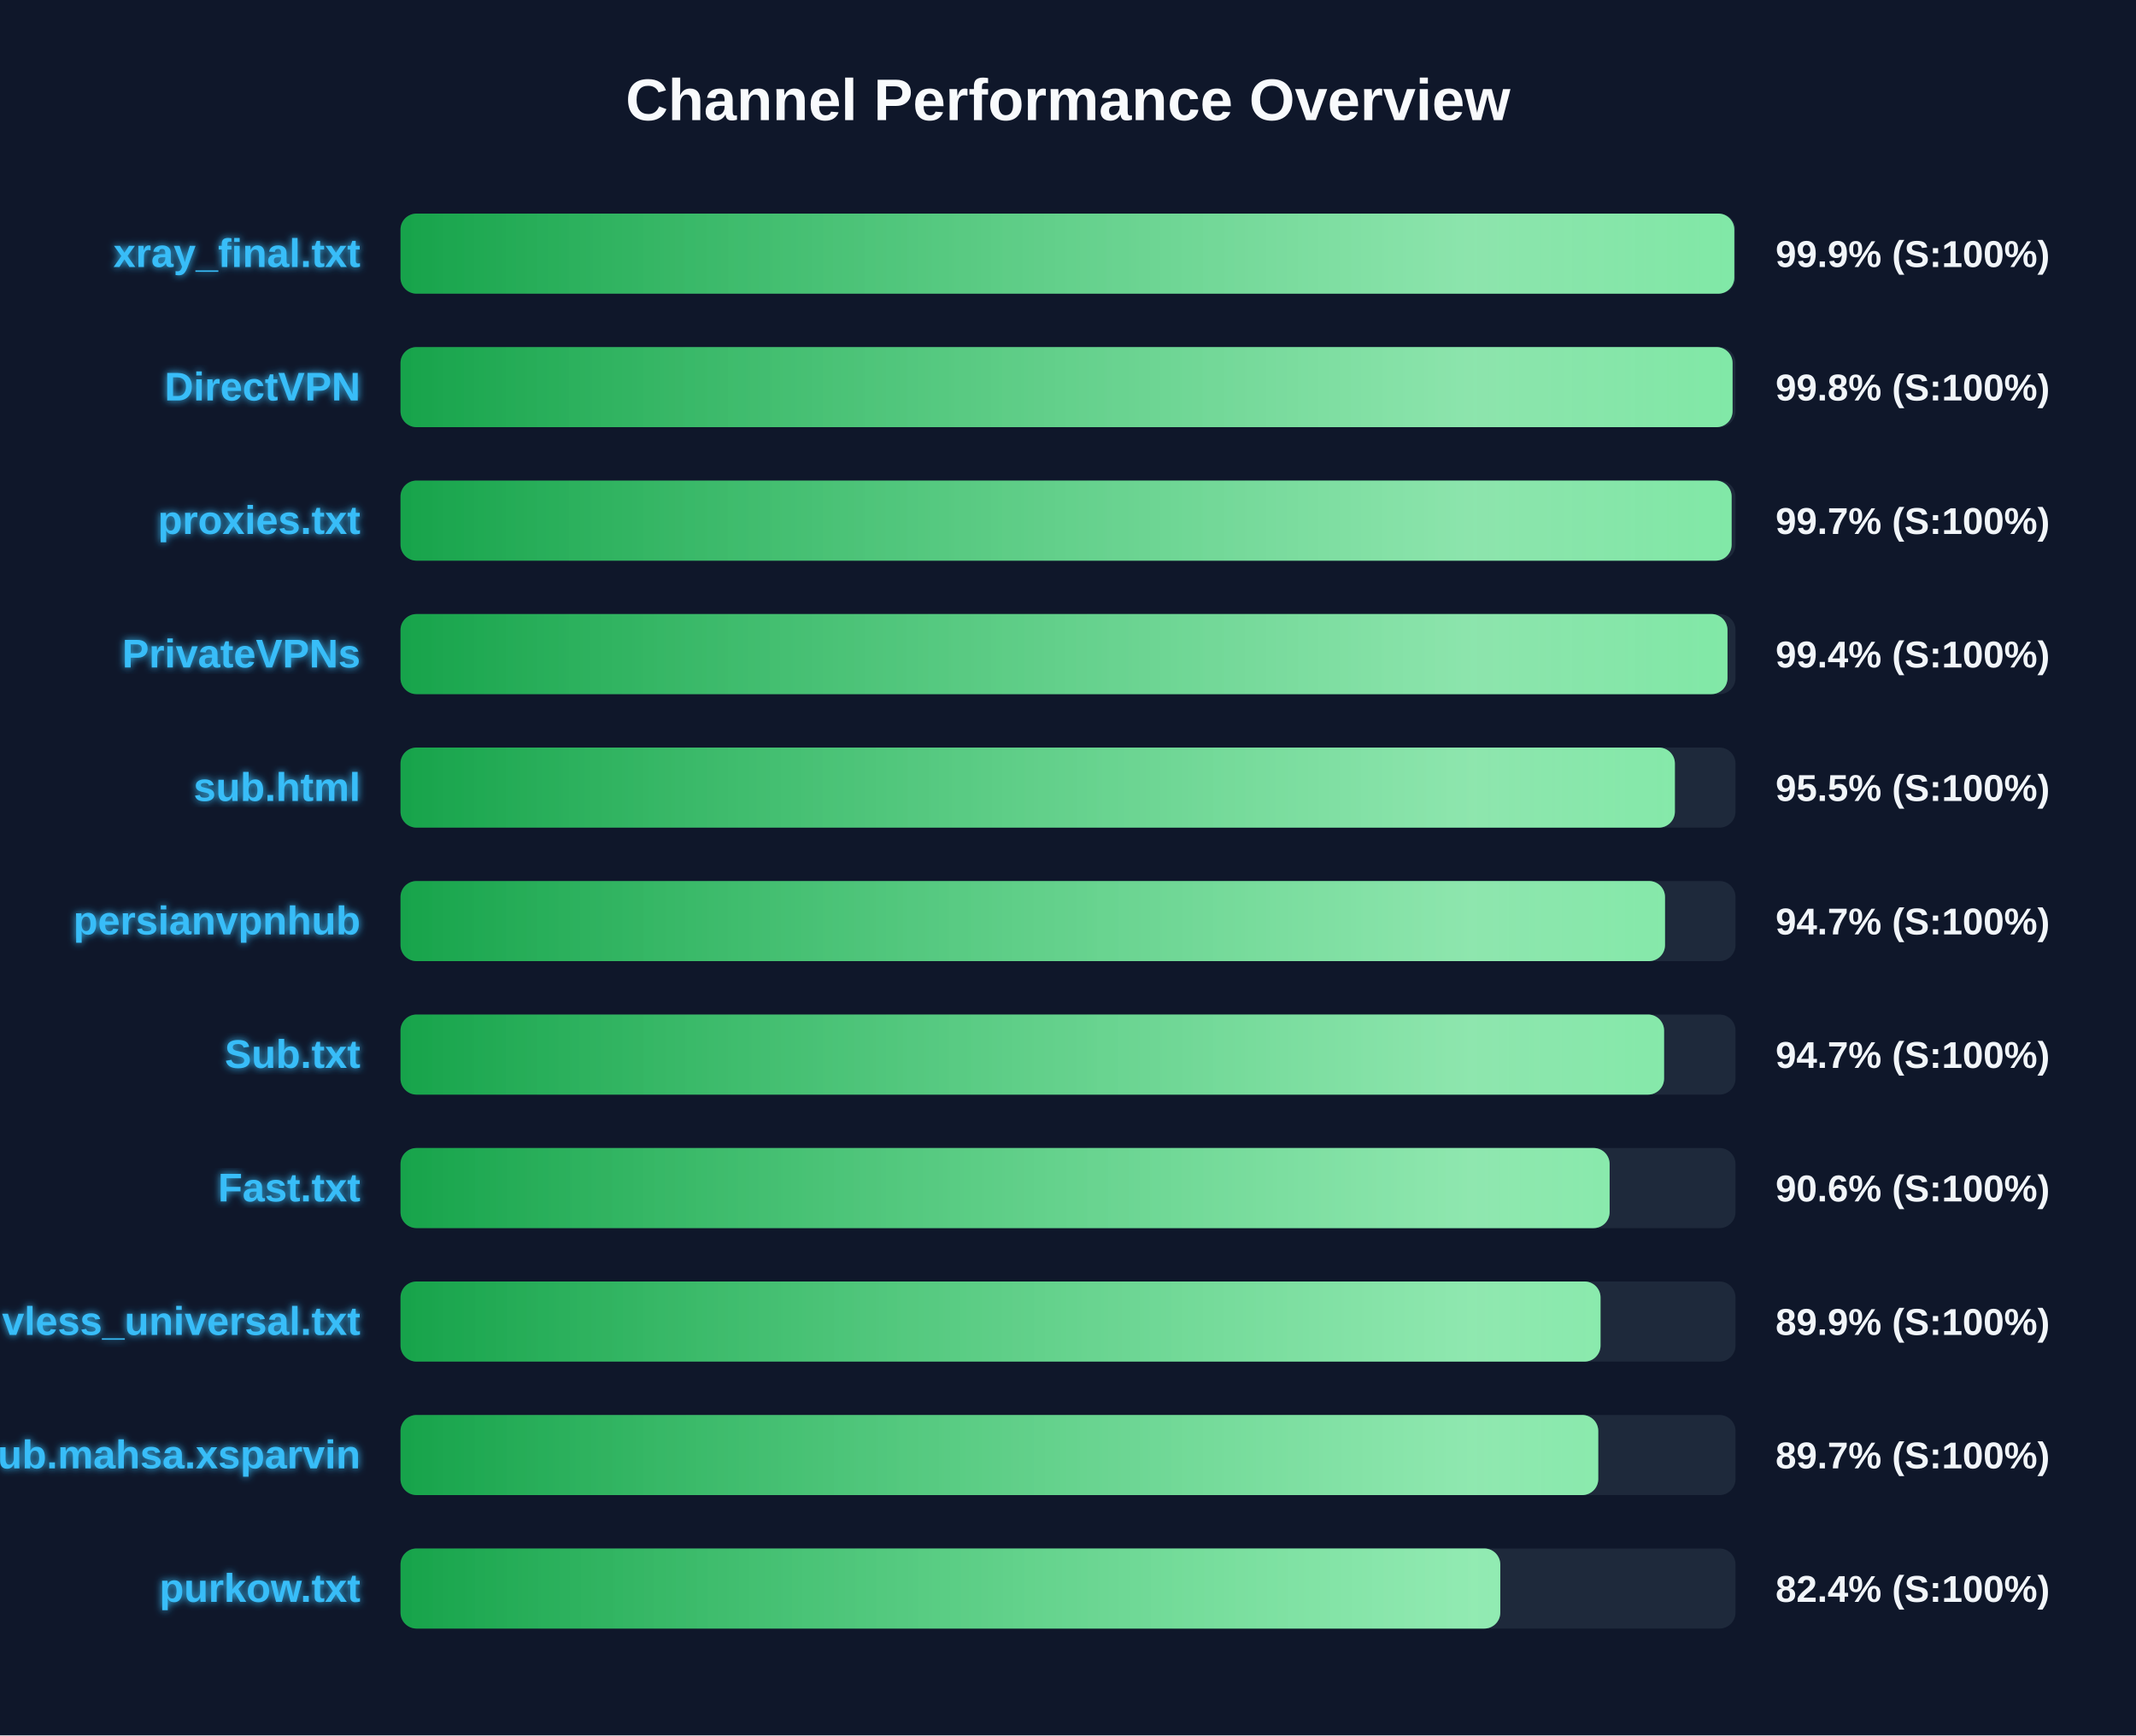
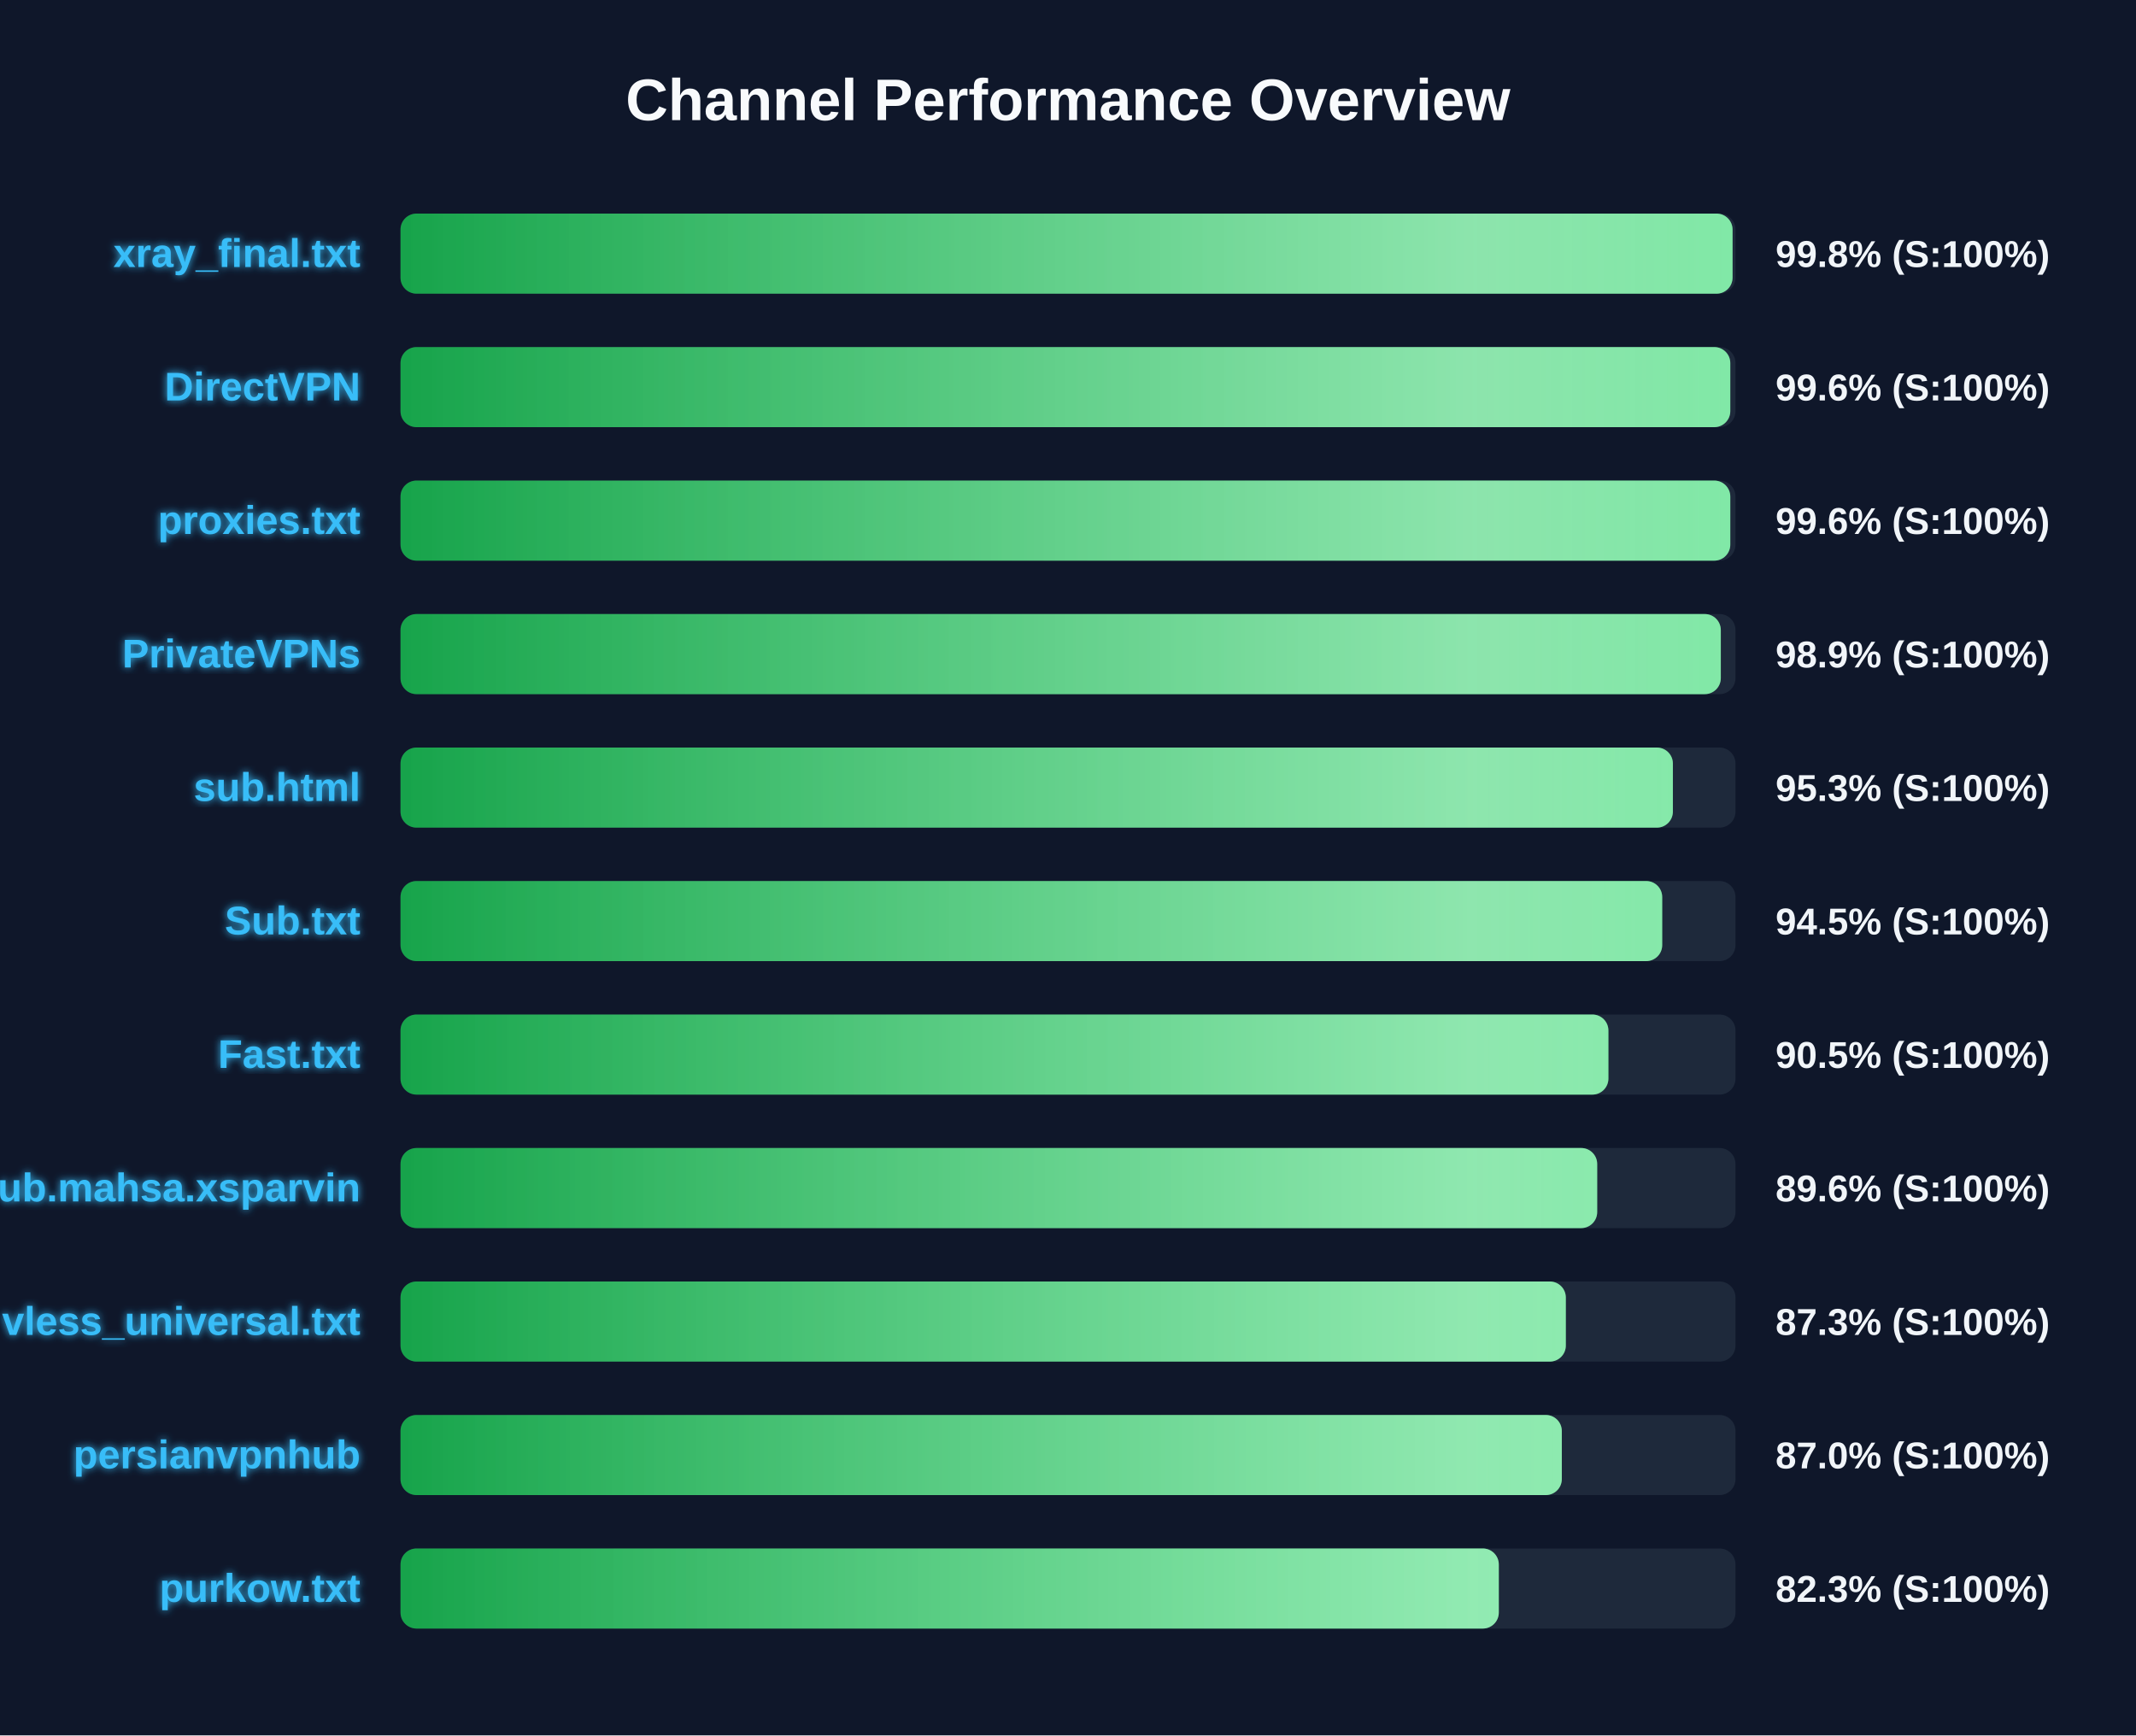
<svg xmlns="http://www.w3.org/2000/svg" width="800" height="650" version="1.1">
  <defs>
    <linearGradient id="grad-green" x1="0%" y1="0%" x2="100%" y2="0%">
      <stop offset="0%" stop-color="#16a34a" />
      <stop offset="100%" stop-color="#4ade80" />
    </linearGradient>
    <linearGradient id="grad-yellow" x1="0%" y1="0%" x2="100%" y2="0%">
      <stop offset="0%" stop-color="#ca8a04" />
      <stop offset="100%" stop-color="#fde047" />
    </linearGradient>
    <linearGradient id="grad-red" x1="0%" y1="0%" x2="100%" y2="0%">
      <stop offset="0%" stop-color="#dc2626" />
      <stop offset="100%" stop-color="#f87171" />
    </linearGradient>
    <linearGradient id="shimmer" x1="0%" y1="0%" x2="100%" y2="0%">
      <stop offset="0%" stop-color="rgba(255,255,255,0)" />
      <stop offset="50%" stop-color="rgba(255,255,255,0.4)" />
      <stop offset="100%" stop-color="rgba(255,255,255,0)" />
    </linearGradient>
    <filter id="glow" x="-20%" y="-20%" width="140%" height="140%">
      <feGaussianBlur stdDeviation="1.5" result="blur" />
      <feComposite in="SourceGraphic" in2="blur" operator="over" />
    </filter>
  </defs>
  <style>
        .bg-rect { fill: #0f172a; }
        .title { font: bold 22px 'Segoe UI', Arial, sans-serif; fill: #f8fafc; }
        .row { font: bold 15px 'Segoe UI', Arial, sans-serif; fill: #38bdf8; filter: url(#glow); }
        .score { font: bold 14px 'Segoe UI', Arial, sans-serif; fill: #f1f5f9; }
        @keyframes shimmer-anim {
            0% { transform: translateX(-100%); }
            100% { transform: translateX(200%); }
        }
        .shimmer-rect {
            animation: shimmer-anim 2.5s infinite linear;
        }
    </style>
  <rect width="100%" height="100%" class="bg-rect" />
  <text x="400" y="45" text-anchor="middle" class="title">Channel Performance Overview</text>
  <rect x="150" y="80" width="500" height="30" fill="#1e293b" rx="6" />
  <clipPath id="clip-0">
-     <rect x="150" y="80" width="499.55" height="30" rx="6" />
+     <rect x="150" y="80" width="498.9" height="30" rx="6" />
  </clipPath>
-   <rect x="150" y="80" width="499.55" height="30" fill="url(#grad-green)" rx="6" />
+   <rect x="150" y="80" width="498.9" height="30" fill="url(#grad-green)" rx="6" />
  <g clip-path="url(#clip-0)">
    <rect x="150" y="80" width="100%" height="30" fill="url(#shimmer)" class="shimmer-rect" />
  </g>
  <text x="135" y="100" text-anchor="end" class="row">xray_final.txt</text>
-   <text x="665" y="100" text-anchor="start" class="score">99.9% (S:100%)</text>
+   <text x="665" y="100" text-anchor="start" class="score">99.8% (S:100%)</text>
  <rect x="150" y="130" width="500" height="30" fill="#1e293b" rx="6" />
  <clipPath id="clip-1">
-     <rect x="150" y="130" width="498.9" height="30" rx="6" />
+     <rect x="150" y="130" width="498.05" height="30" rx="6" />
  </clipPath>
-   <rect x="150" y="130" width="498.9" height="30" fill="url(#grad-green)" rx="6" />
+   <rect x="150" y="130" width="498.05" height="30" fill="url(#grad-green)" rx="6" />
  <g clip-path="url(#clip-1)">
    <rect x="150" y="130" width="100%" height="30" fill="url(#shimmer)" class="shimmer-rect" />
  </g>
  <text x="135" y="150" text-anchor="end" class="row">DirectVPN</text>
-   <text x="665" y="150" text-anchor="start" class="score">99.8% (S:100%)</text>
+   <text x="665" y="150" text-anchor="start" class="score">99.6% (S:100%)</text>
  <rect x="150" y="180" width="500" height="30" fill="#1e293b" rx="6" />
  <clipPath id="clip-2">
-     <rect x="150" y="180" width="498.55" height="30" rx="6" />
+     <rect x="150" y="180" width="498.05" height="30" rx="6" />
  </clipPath>
-   <rect x="150" y="180" width="498.55" height="30" fill="url(#grad-green)" rx="6" />
+   <rect x="150" y="180" width="498.05" height="30" fill="url(#grad-green)" rx="6" />
  <g clip-path="url(#clip-2)">
    <rect x="150" y="180" width="100%" height="30" fill="url(#shimmer)" class="shimmer-rect" />
  </g>
  <text x="135" y="200" text-anchor="end" class="row">proxies.txt</text>
-   <text x="665" y="200" text-anchor="start" class="score">99.7% (S:100%)</text>
+   <text x="665" y="200" text-anchor="start" class="score">99.6% (S:100%)</text>
  <rect x="150" y="230" width="500" height="30" fill="#1e293b" rx="6" />
  <clipPath id="clip-3">
-     <rect x="150" y="230" width="497.0" height="30" rx="6" />
+     <rect x="150" y="230" width="494.5" height="30" rx="6" />
  </clipPath>
-   <rect x="150" y="230" width="497.0" height="30" fill="url(#grad-green)" rx="6" />
+   <rect x="150" y="230" width="494.5" height="30" fill="url(#grad-green)" rx="6" />
  <g clip-path="url(#clip-3)">
    <rect x="150" y="230" width="100%" height="30" fill="url(#shimmer)" class="shimmer-rect" />
  </g>
  <text x="135" y="250" text-anchor="end" class="row">PrivateVPNs</text>
-   <text x="665" y="250" text-anchor="start" class="score">99.4% (S:100%)</text>
+   <text x="665" y="250" text-anchor="start" class="score">98.9% (S:100%)</text>
  <rect x="150" y="280" width="500" height="30" fill="#1e293b" rx="6" />
  <clipPath id="clip-4">
-     <rect x="150" y="280" width="477.3" height="30" rx="6" />
+     <rect x="150" y="280" width="476.55" height="30" rx="6" />
  </clipPath>
-   <rect x="150" y="280" width="477.3" height="30" fill="url(#grad-green)" rx="6" />
+   <rect x="150" y="280" width="476.55" height="30" fill="url(#grad-green)" rx="6" />
  <g clip-path="url(#clip-4)">
    <rect x="150" y="280" width="100%" height="30" fill="url(#shimmer)" class="shimmer-rect" />
  </g>
  <text x="135" y="300" text-anchor="end" class="row">sub.html</text>
-   <text x="665" y="300" text-anchor="start" class="score">95.5% (S:100%)</text>
+   <text x="665" y="300" text-anchor="start" class="score">95.3% (S:100%)</text>
  <rect x="150" y="330" width="500" height="30" fill="#1e293b" rx="6" />
  <clipPath id="clip-5">
-     <rect x="150" y="330" width="473.6" height="30" rx="6" />
+     <rect x="150" y="330" width="472.55" height="30" rx="6" />
  </clipPath>
-   <rect x="150" y="330" width="473.6" height="30" fill="url(#grad-green)" rx="6" />
+   <rect x="150" y="330" width="472.55" height="30" fill="url(#grad-green)" rx="6" />
  <g clip-path="url(#clip-5)">
    <rect x="150" y="330" width="100%" height="30" fill="url(#shimmer)" class="shimmer-rect" />
  </g>
-   <text x="135" y="350" text-anchor="end" class="row">persianvpnhub</text>
-   <text x="665" y="350" text-anchor="start" class="score">94.7% (S:100%)</text>
+   <text x="135" y="350" text-anchor="end" class="row">Sub.txt</text>
+   <text x="665" y="350" text-anchor="start" class="score">94.5% (S:100%)</text>
  <rect x="150" y="380" width="500" height="30" fill="#1e293b" rx="6" />
  <clipPath id="clip-6">
-     <rect x="150" y="380" width="473.25" height="30" rx="6" />
+     <rect x="150" y="380" width="452.4" height="30" rx="6" />
  </clipPath>
-   <rect x="150" y="380" width="473.25" height="30" fill="url(#grad-green)" rx="6" />
+   <rect x="150" y="380" width="452.4" height="30" fill="url(#grad-green)" rx="6" />
  <g clip-path="url(#clip-6)">
    <rect x="150" y="380" width="100%" height="30" fill="url(#shimmer)" class="shimmer-rect" />
  </g>
-   <text x="135" y="400" text-anchor="end" class="row">Sub.txt</text>
-   <text x="665" y="400" text-anchor="start" class="score">94.7% (S:100%)</text>
+   <text x="135" y="400" text-anchor="end" class="row">Fast.txt</text>
+   <text x="665" y="400" text-anchor="start" class="score">90.5% (S:100%)</text>
  <rect x="150" y="430" width="500" height="30" fill="#1e293b" rx="6" />
  <clipPath id="clip-7">
-     <rect x="150" y="430" width="452.85" height="30" rx="6" />
+     <rect x="150" y="430" width="448.2" height="30" rx="6" />
  </clipPath>
-   <rect x="150" y="430" width="452.85" height="30" fill="url(#grad-green)" rx="6" />
+   <rect x="150" y="430" width="448.2" height="30" fill="url(#grad-green)" rx="6" />
  <g clip-path="url(#clip-7)">
    <rect x="150" y="430" width="100%" height="30" fill="url(#shimmer)" class="shimmer-rect" />
  </g>
-   <text x="135" y="450" text-anchor="end" class="row">Fast.txt</text>
-   <text x="665" y="450" text-anchor="start" class="score">90.6% (S:100%)</text>
+   <text x="135" y="450" text-anchor="end" class="row">Sub.mahsa.xsparvin</text>
+   <text x="665" y="450" text-anchor="start" class="score">89.6% (S:100%)</text>
  <rect x="150" y="480" width="500" height="30" fill="#1e293b" rx="6" />
  <clipPath id="clip-8">
-     <rect x="150" y="480" width="449.45" height="30" rx="6" />
+     <rect x="150" y="480" width="436.45" height="30" rx="6" />
  </clipPath>
-   <rect x="150" y="480" width="449.45" height="30" fill="url(#grad-green)" rx="6" />
+   <rect x="150" y="480" width="436.45" height="30" fill="url(#grad-green)" rx="6" />
  <g clip-path="url(#clip-8)">
    <rect x="150" y="480" width="100%" height="30" fill="url(#shimmer)" class="shimmer-rect" />
  </g>
  <text x="135" y="500" text-anchor="end" class="row">vless_universal.txt</text>
-   <text x="665" y="500" text-anchor="start" class="score">89.9% (S:100%)</text>
+   <text x="665" y="500" text-anchor="start" class="score">87.3% (S:100%)</text>
  <rect x="150" y="530" width="500" height="30" fill="#1e293b" rx="6" />
  <clipPath id="clip-9">
-     <rect x="150" y="530" width="448.6" height="30" rx="6" />
+     <rect x="150" y="530" width="434.95" height="30" rx="6" />
  </clipPath>
-   <rect x="150" y="530" width="448.6" height="30" fill="url(#grad-green)" rx="6" />
+   <rect x="150" y="530" width="434.95" height="30" fill="url(#grad-green)" rx="6" />
  <g clip-path="url(#clip-9)">
    <rect x="150" y="530" width="100%" height="30" fill="url(#shimmer)" class="shimmer-rect" />
  </g>
-   <text x="135" y="550" text-anchor="end" class="row">Sub.mahsa.xsparvin</text>
-   <text x="665" y="550" text-anchor="start" class="score">89.7% (S:100%)</text>
+   <text x="135" y="550" text-anchor="end" class="row">persianvpnhub</text>
+   <text x="665" y="550" text-anchor="start" class="score">87.0% (S:100%)</text>
  <rect x="150" y="580" width="500" height="30" fill="#1e293b" rx="6" />
  <clipPath id="clip-10">
-     <rect x="150" y="580" width="411.9" height="30" rx="6" />
+     <rect x="150" y="580" width="411.35" height="30" rx="6" />
  </clipPath>
-   <rect x="150" y="580" width="411.9" height="30" fill="url(#grad-green)" rx="6" />
+   <rect x="150" y="580" width="411.35" height="30" fill="url(#grad-green)" rx="6" />
  <g clip-path="url(#clip-10)">
    <rect x="150" y="580" width="100%" height="30" fill="url(#shimmer)" class="shimmer-rect" />
  </g>
  <text x="135" y="600" text-anchor="end" class="row">purkow.txt</text>
-   <text x="665" y="600" text-anchor="start" class="score">82.4% (S:100%)</text>
+   <text x="665" y="600" text-anchor="start" class="score">82.3% (S:100%)</text>
</svg>
